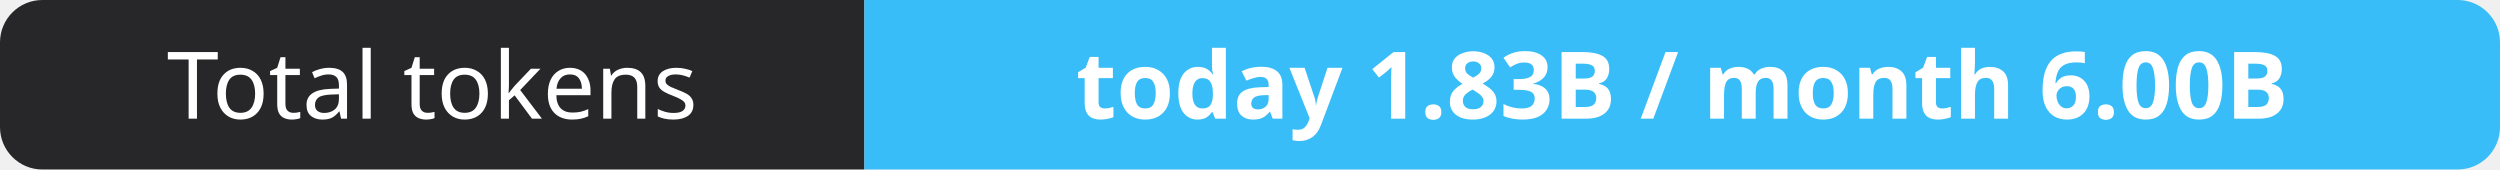
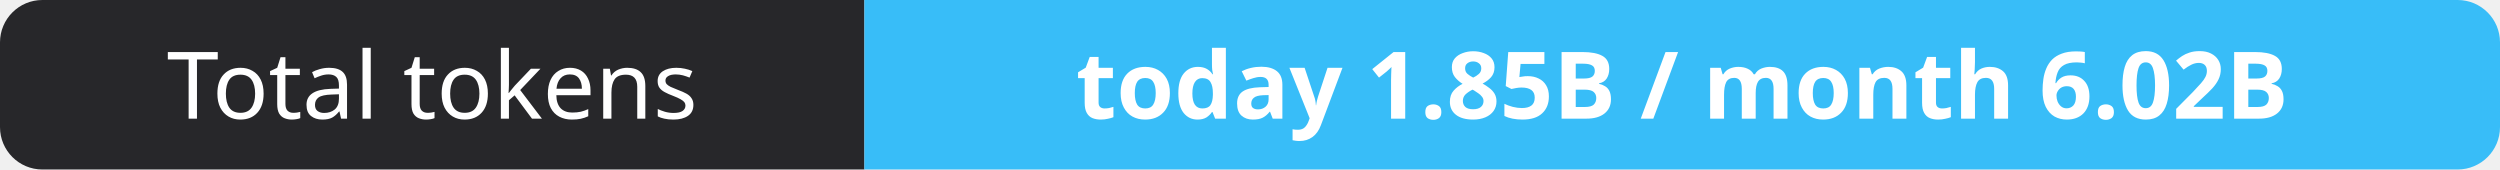
- <svg xmlns="http://www.w3.org/2000/svg" width="295" height="20" role="img" aria-label="Total tokens: today 1.83B / month 6.00B">
+ <svg xmlns="http://www.w3.org/2000/svg" width="295" height="20" role="img" aria-label="Total tokens: today 1.85B / month 6.02B">
  <clipPath id="r">
    <rect width="295" height="20" rx="5" fill="#fff" />
  </clipPath>
  <g clip-path="url(#r)">
    <rect width="102" height="20" fill="#27272a" />
    <rect x="102" width="193" height="20" fill="#38bdf8" />
  </g>
  <g fill="#fff" text-anchor="middle" font-family="Verdana,Geneva,sans-serif" font-size="11">
    <text x="51.0" y="14">Total tokens</text>
-     <text x="198.5" y="14" font-weight="700">today 1.83B / month 6.00B</text>
+     <text x="198.5" y="14" font-weight="700">today 1.85B / month 6.02B</text>
  </g>
</svg>
